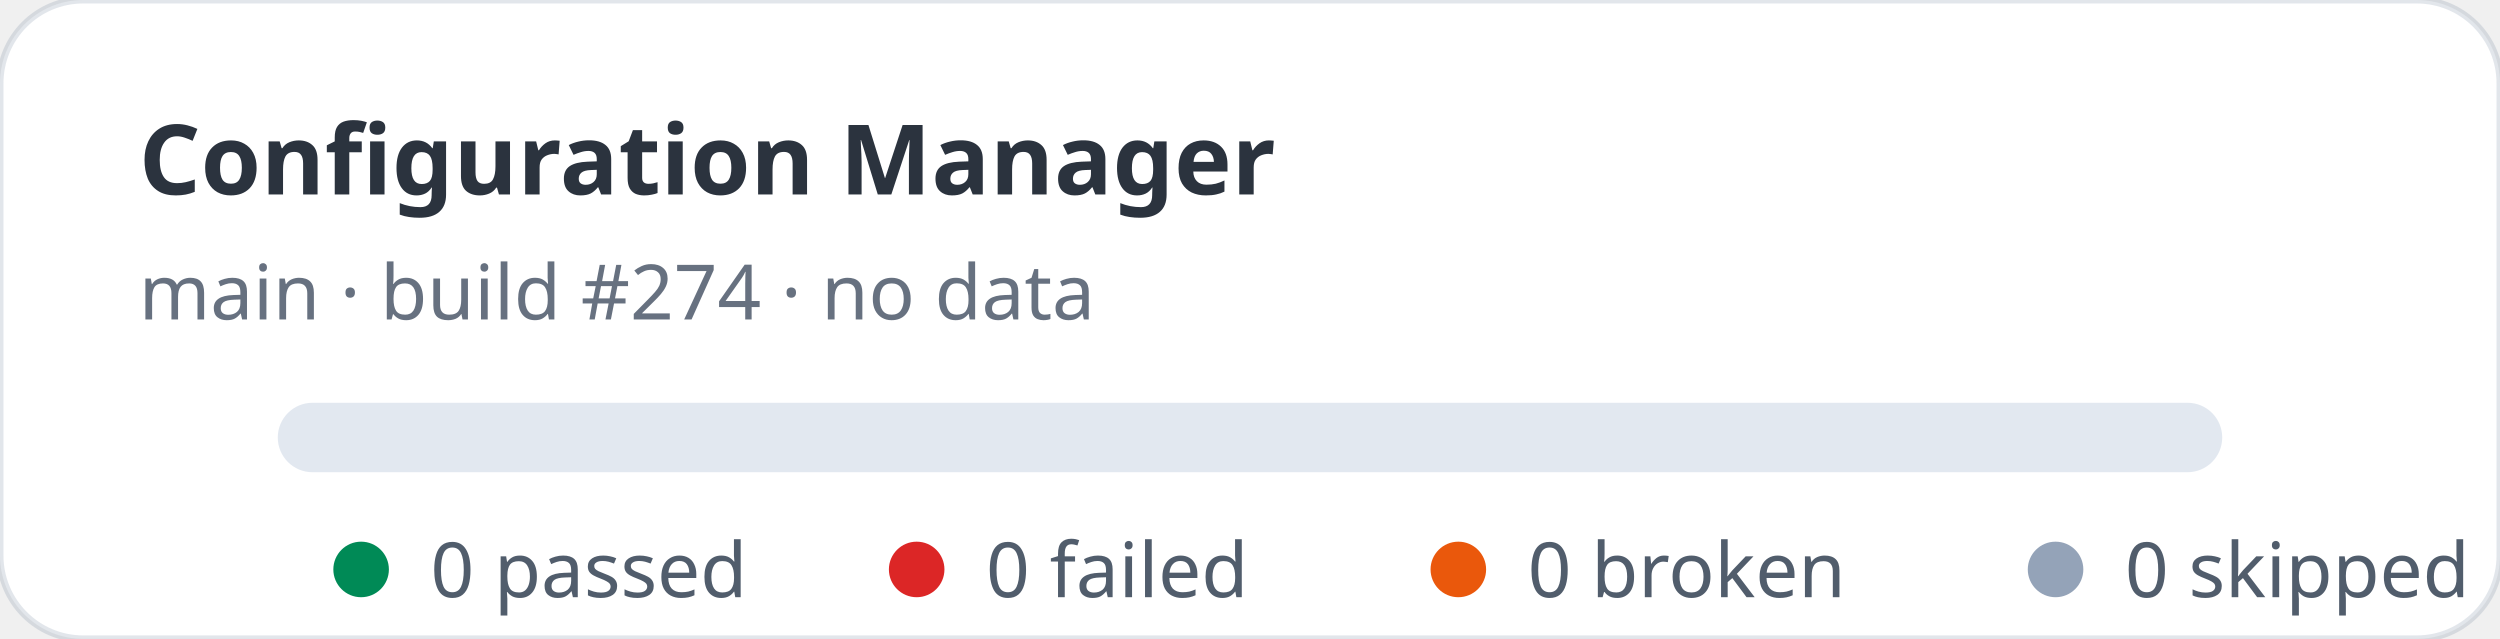
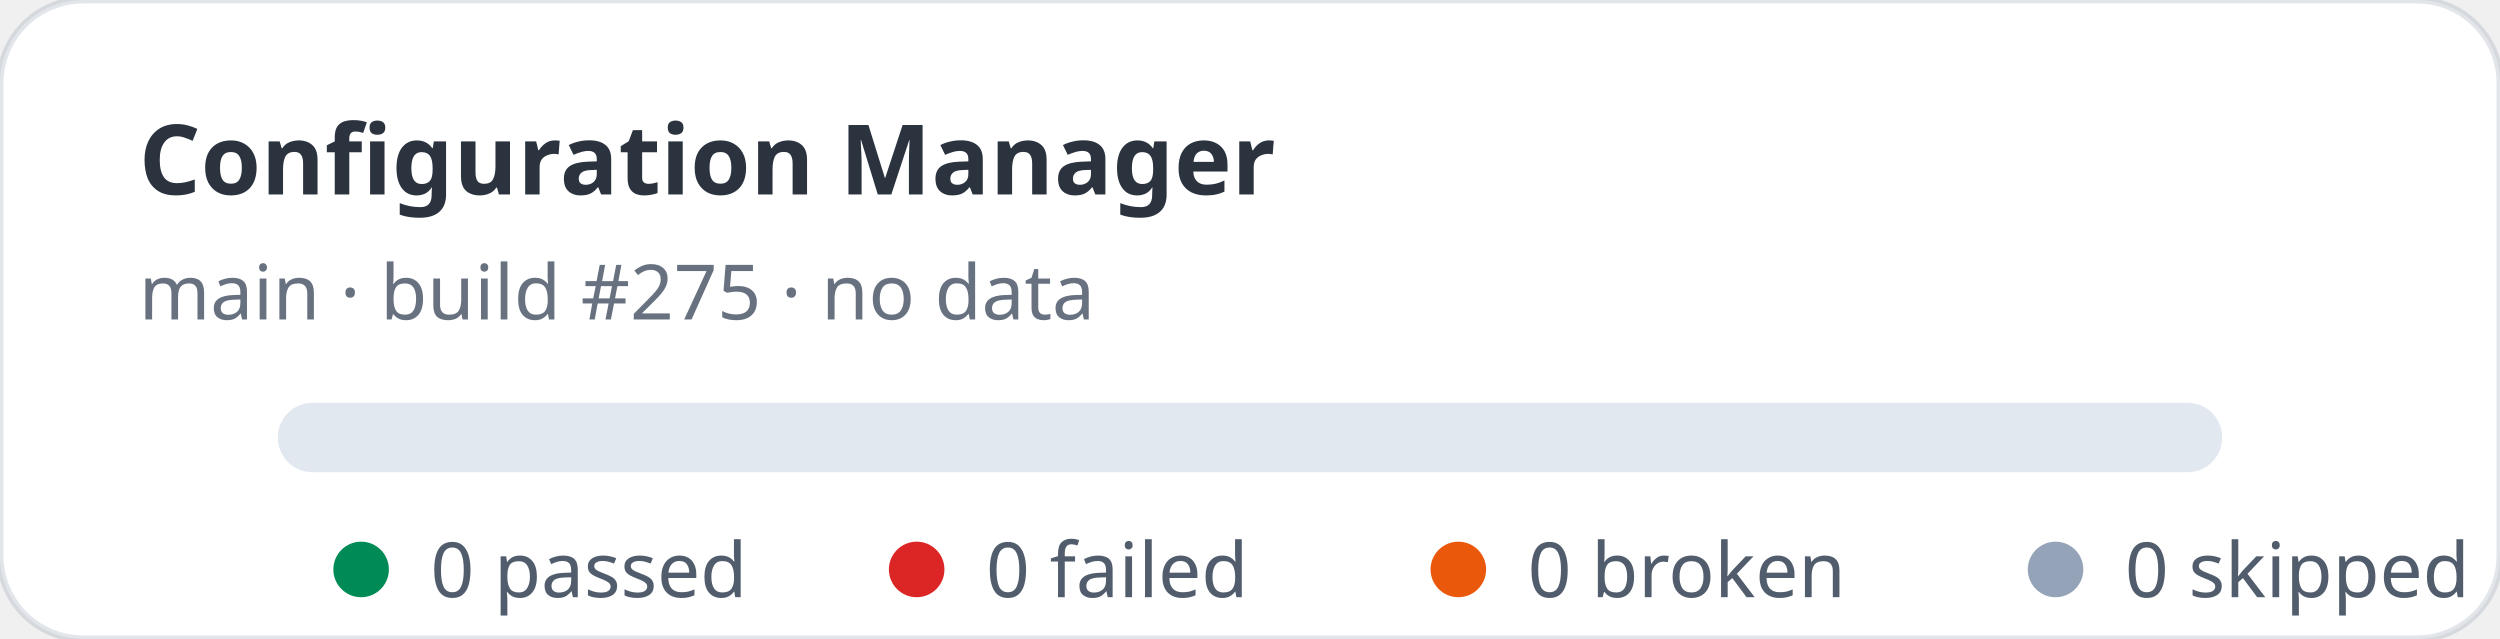
<svg xmlns="http://www.w3.org/2000/svg" width="360" height="92" viewBox="0 0 360 92" role="img" aria-label="Configuration Manager stats: 0 passed, 0 failed">
  <rect width="360" height="92" rx="12" fill="#ffffff" stroke="rgba(11,48,86,0.12)" />
  <text x="20" y="28" fill="rgba(1,10,24,0.83)" font-family="ui-sans-serif,system-ui,sans-serif" font-size="14" font-weight="700">Configuration Manager</text>
-   <text x="20" y="46" fill="rgba(2,19,44,0.6)" font-family="ui-sans-serif,system-ui,sans-serif" font-size="11">main · build #274 · no data</text>
+   <text x="20" y="46" fill="rgba(2,19,44,0.6)" font-family="ui-sans-serif,system-ui,sans-serif" font-size="11">main · build #275 · no data</text>
  <rect x="40" y="58" width="280" height="10" rx="5" fill="#e2e8f0" />
  <g font-family="ui-sans-serif,system-ui,sans-serif" font-size="11" fill="rgba(1,18,40,0.68)">
    <circle cx="52" cy="82" r="4" fill="#008a56" />
    <text x="62" y="86">0 passed</text>
    <circle cx="132" cy="82" r="4" fill="#dc2626" />
    <text x="142" y="86">0 failed</text>
    <circle cx="210" cy="82" r="4" fill="#ea580c" />
    <text x="220" y="86">0 broken</text>
    <circle cx="296" cy="82" r="4" fill="#94a3b8" />
    <text x="306" y="86">0 skipped</text>
  </g>
</svg>
